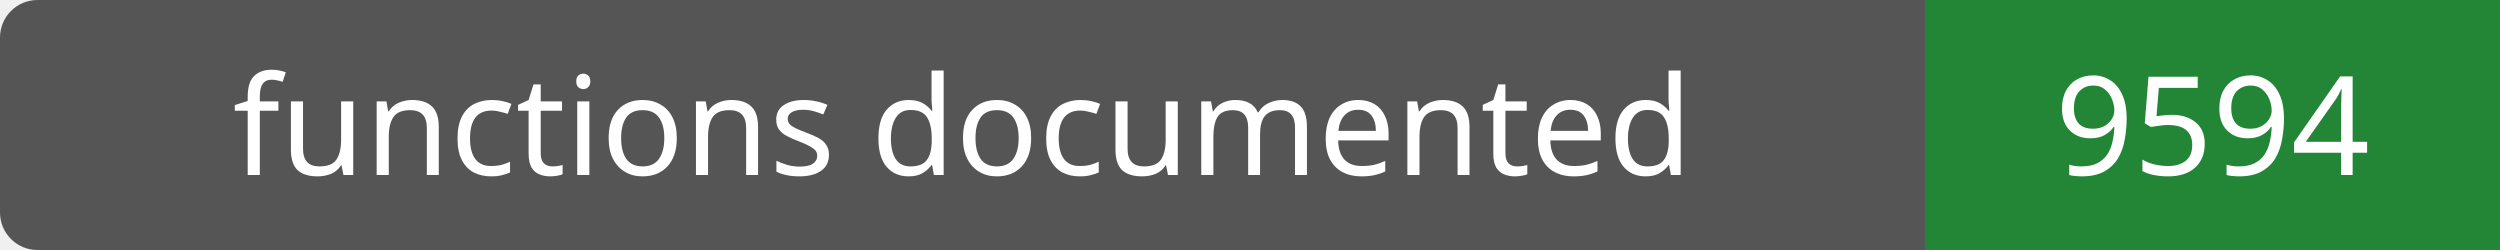
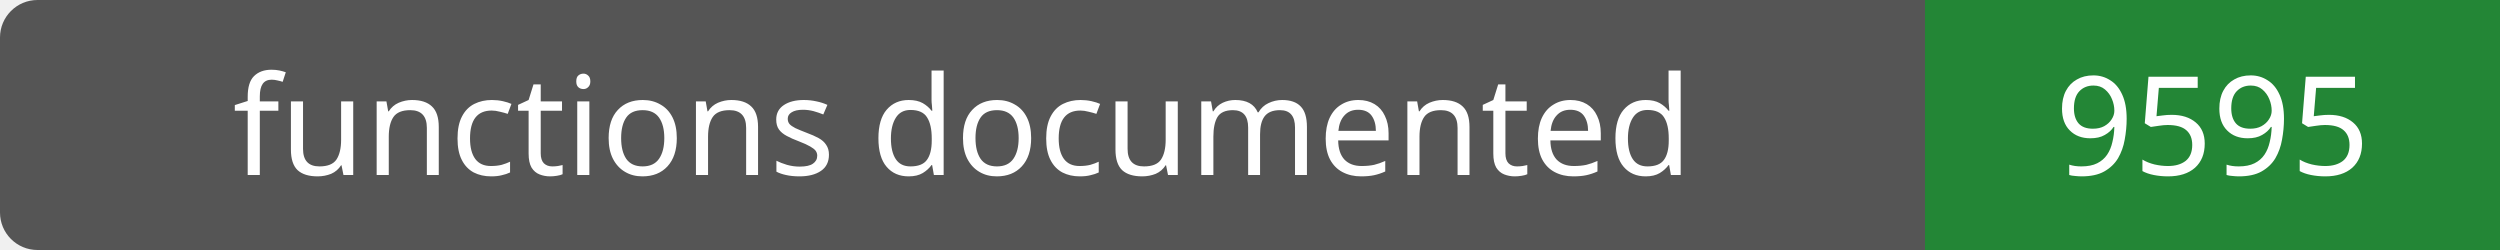
- <svg xmlns="http://www.w3.org/2000/svg" width="200" height="20" role="img" aria-label="functions documented: 9594">
+ <svg xmlns="http://www.w3.org/2000/svg" width="200" height="20" role="img" aria-label="functions documented: 9595">
  <rect width="200" height="20" rx="3" fill="#555" />
  <path fill="#238636" d="M154 0h46v20H154z" />
  <g fill="#fff" text-anchor="middle" font-family="Verdana,sans-serif" font-size="11">
    <text x="77.0" y="14">functions documented</text>
-     <text x="177.0" y="14">9594</text>
+     <text x="177.0" y="14">9595</text>
  </g>
</svg>
